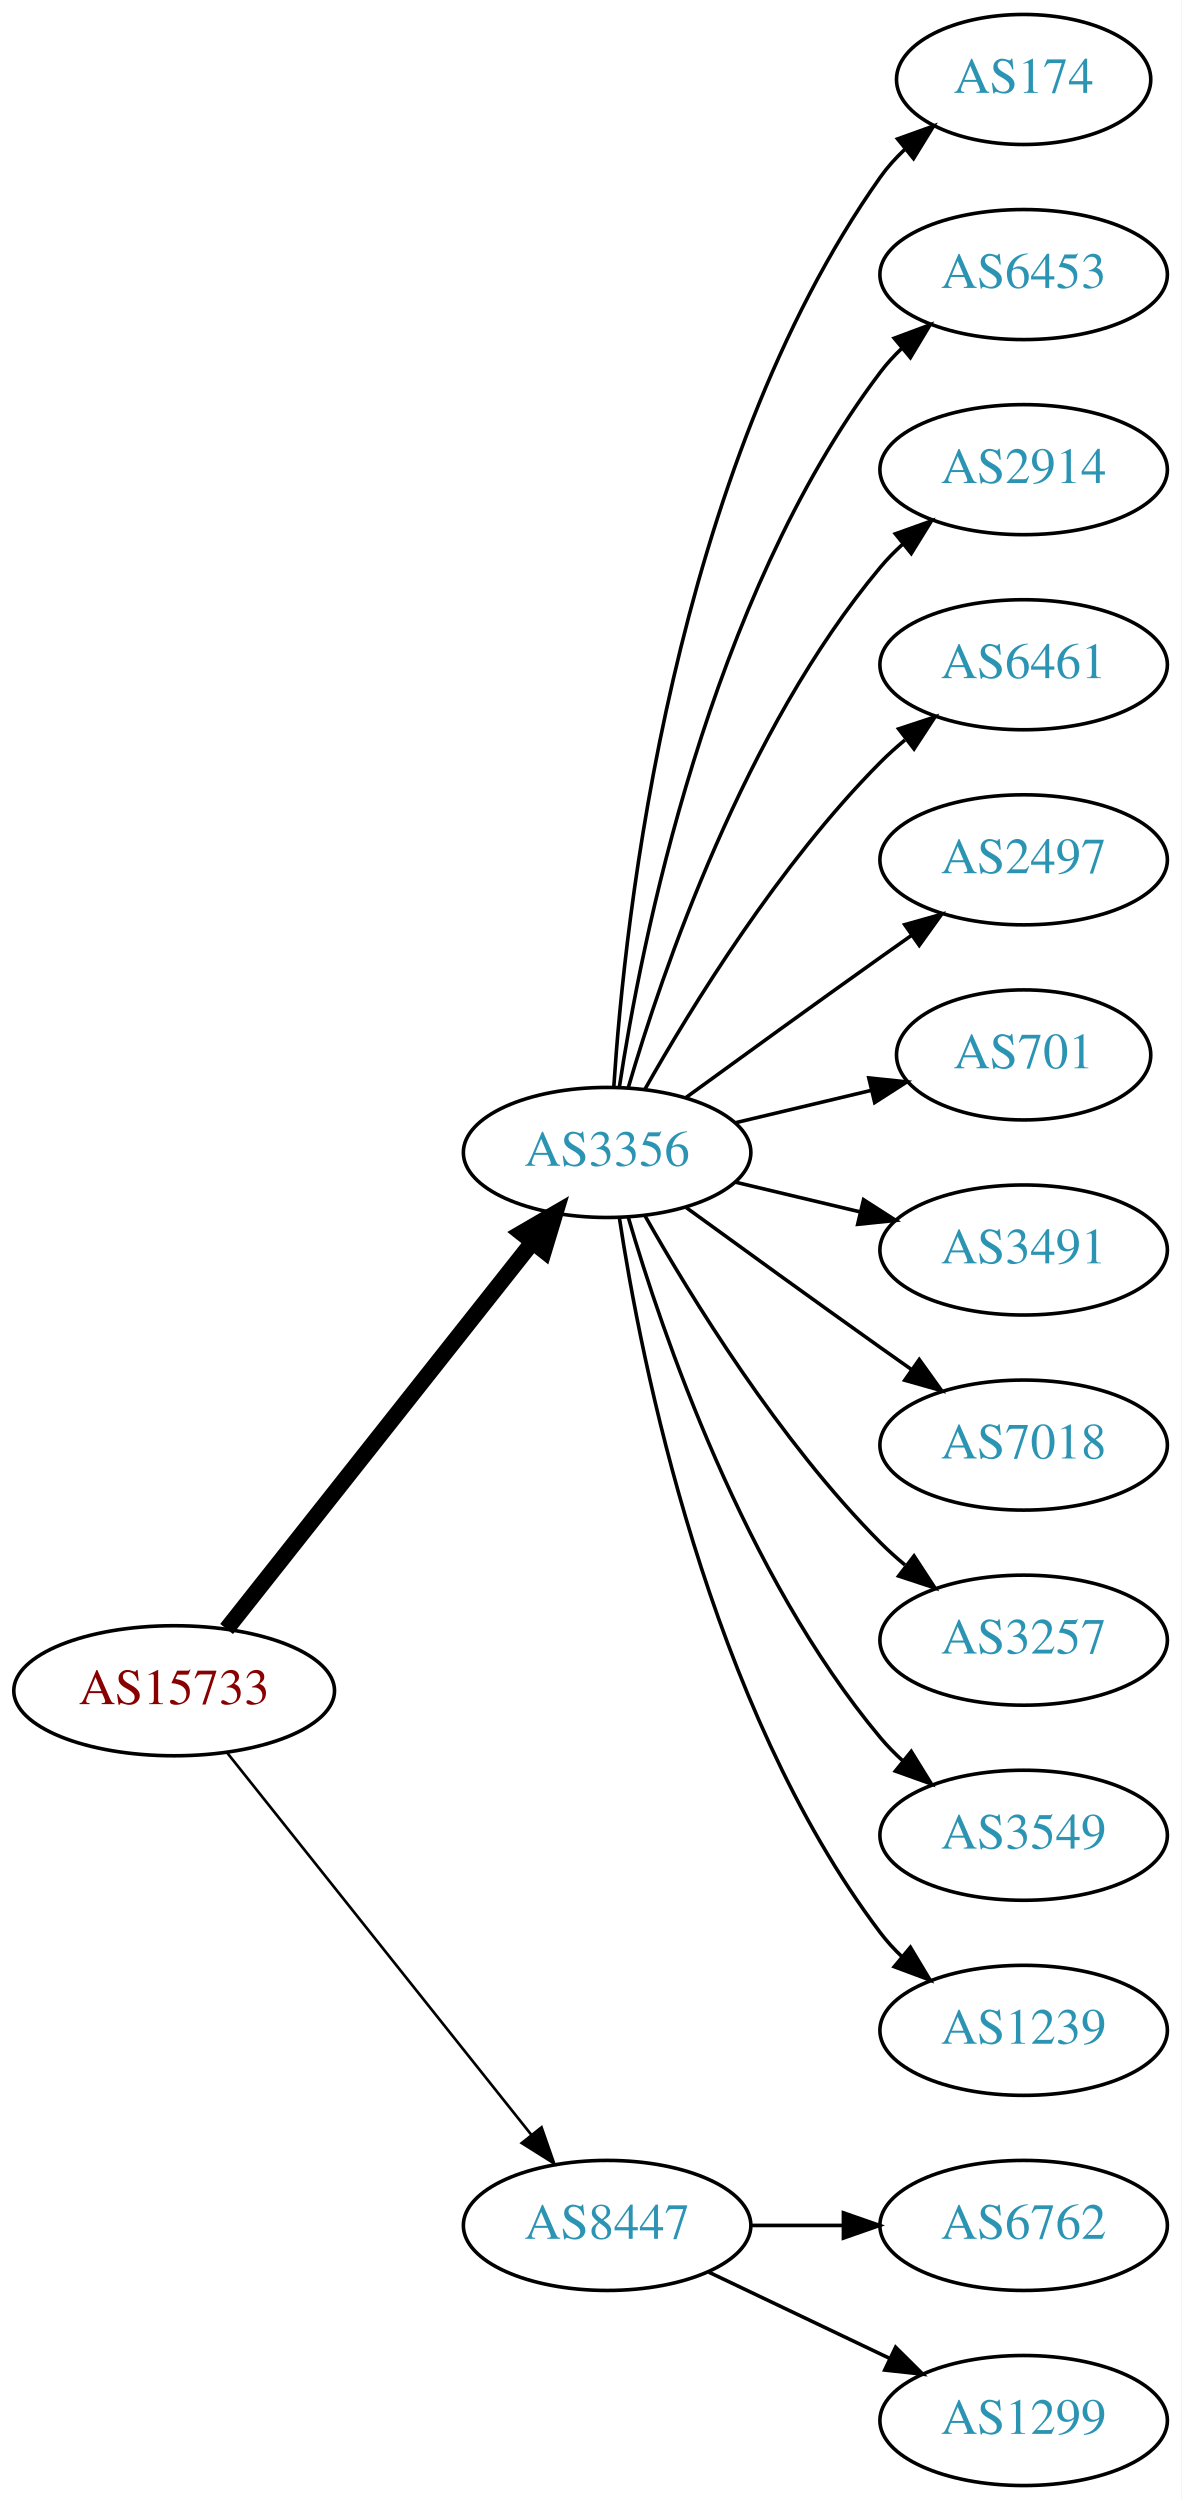
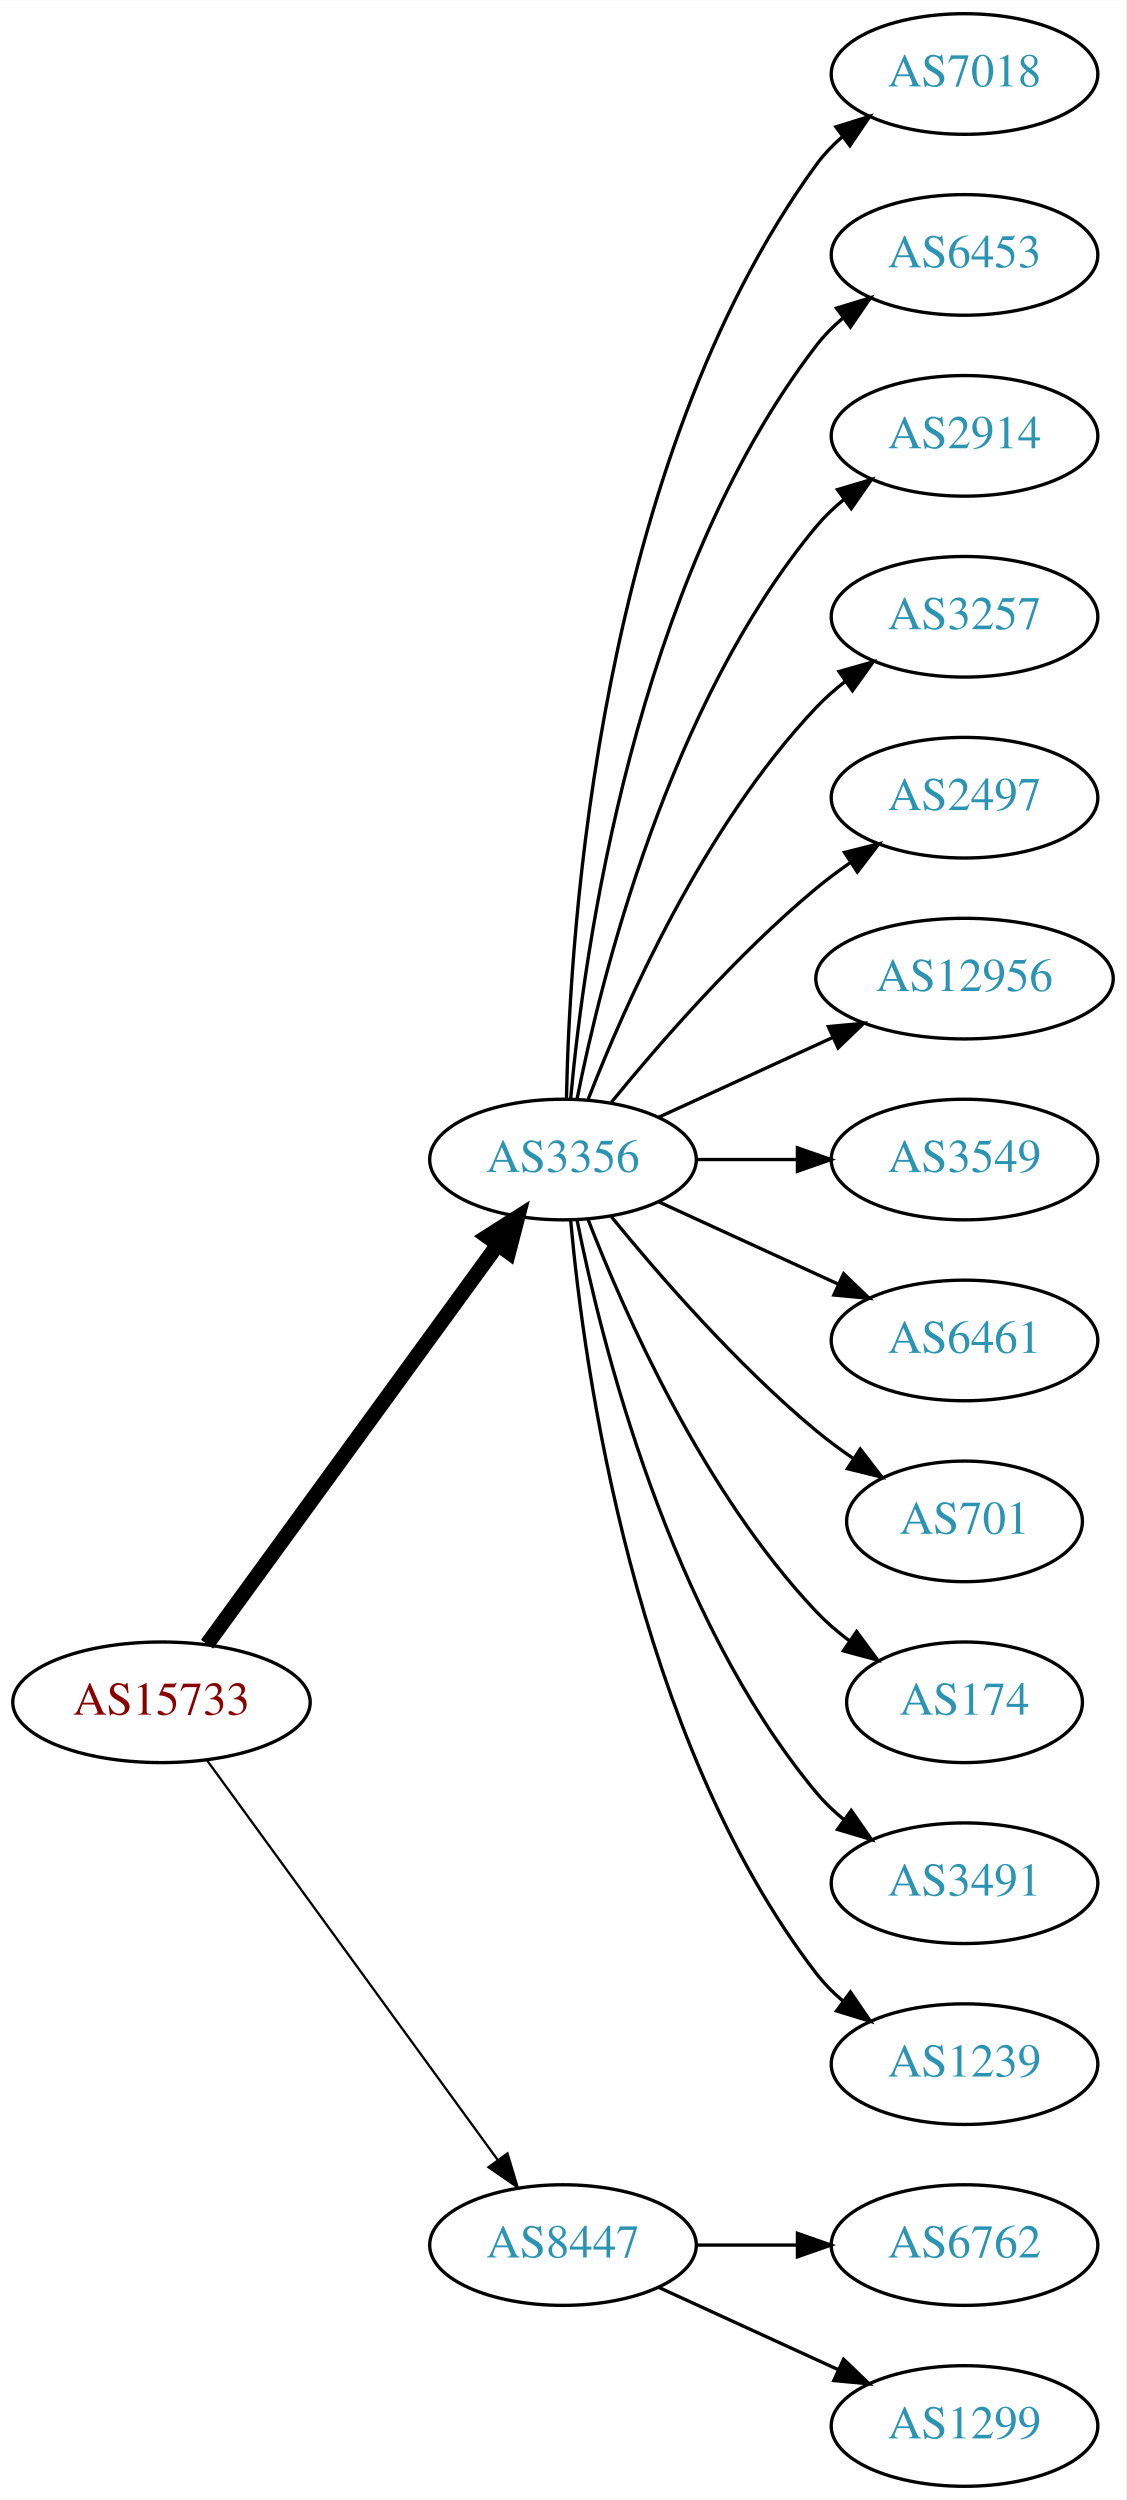
- <svg xmlns="http://www.w3.org/2000/svg" xmlns:xlink="http://www.w3.org/1999/xlink" width="327pt" height="692pt" viewBox="0.00 0.00 326.98 692.00">
-   <g id="graph0" class="graph" transform="scale(1 1) rotate(0) translate(4 688)">
-     <polygon fill="white" stroke="none" points="-4,4 -4,-688 322.978,-688 322.978,4 -4,4" />
+ <svg xmlns="http://www.w3.org/2000/svg" xmlns:xlink="http://www.w3.org/1999/xlink" width="336pt" height="746pt" viewBox="0.00 0.00 336.08 746.00">
+   <g id="graph0" class="graph" transform="scale(1 1) rotate(0) translate(4 742)">
+     <polygon fill="white" stroke="none" points="-4,4 -4,-742 332.077,-742 332.077,4 -4,4" />
    <g id="node1" class="node">
      <g id="a_node1">
        <a xlink:href="/asn/15733" xlink:title="AS15733 ~ Corporate Datacenter Austria [AT]">
-           <ellipse fill="#ffffff" stroke="black" cx="44.196" cy="-220" rx="44.393" ry="18" />
-           <text text-anchor="middle" x="44.196" y="-216.3" font-family="Times,serif" font-size="14.00" fill="#880000">AS15733</text>
+           <ellipse fill="#ffffff" stroke="black" cx="44.196" cy="-234" rx="44.393" ry="18" />
+           <text text-anchor="middle" x="44.196" y="-230.3" font-family="Times,serif" font-size="14.00" fill="#880000">AS15733</text>
        </a>
      </g>
    </g>
    <g id="node2" class="node">
      <g id="a_node2">
        <a xlink:href="/asn/3356" xlink:title="AS3356 ~ Level 3 Parent, LLC [US]">
-           <ellipse fill="#ffffff" stroke="black" cx="164.039" cy="-369" rx="39.794" ry="18" />
-           <text text-anchor="middle" x="164.039" y="-365.3" font-family="Times,serif" font-size="14.00" fill="#2c94b3">AS3356</text>
+           <ellipse fill="#ffffff" stroke="black" cx="164.039" cy="-396" rx="39.794" ry="18" />
+           <text text-anchor="middle" x="164.039" y="-392.3" font-family="Times,serif" font-size="14.00" fill="#2c94b3">AS3356</text>
        </a>
      </g>
    </g>
    <g id="edge1" class="edge">
-       <path fill="none" stroke="black" stroke-width="4.5" d="M58.714,-237.092C79.492,-263.364 119.383,-313.802 143.365,-344.125" />
-       <polygon fill="black" stroke="black" stroke-width="4.5" points="140.387,-346.706 149.678,-352.107 146.563,-341.821 140.387,-346.706" />
+       <path fill="none" stroke="black" stroke-width="4.5" d="M57.807,-251.337C78.628,-279.96 120.29,-337.233 144.479,-370.486" />
+       <polygon fill="black" stroke="black" stroke-width="4.5" points="141.451,-373.017 150.518,-378.788 147.82,-368.385 141.451,-373.017" />
    </g>
    <g id="node3" class="node">
      <g id="a_node3">
        <a xlink:href="/asn/8447" xlink:title="AS8447 ~ A1 Telekom Austria AG [AT]">
          <ellipse fill="#ffffff" stroke="black" cx="164.039" cy="-72" rx="39.794" ry="18" />
          <text text-anchor="middle" x="164.039" y="-68.3" font-family="Times,serif" font-size="14.00" fill="#2c94b3">AS8447</text>
        </a>
      </g>
    </g>
    <g id="edge2" class="edge">
-       <path fill="none" stroke="black" stroke-width="0.75" d="M58.945,-202.733C79.7,-176.666 119.146,-127.126 143.07,-97.079" />
-       <polygon fill="black" stroke="black" stroke-width="0.75" points="145.887,-99.16 149.378,-89.157 140.41,-94.8 145.887,-99.16" />
+       <path fill="none" stroke="black" stroke-width="0.692" d="M57.807,-216.663C78.628,-188.04 120.29,-130.767 144.479,-97.514" />
+       <polygon fill="black" stroke="black" stroke-width="0.692" points="147.466,-99.358 150.518,-89.212 141.805,-95.24 147.466,-99.358" />
    </g>
    <g id="node4" class="node">
      <g id="a_node4">
-         <a xlink:href="/asn/174" xlink:title="AS174 ~ Cogent Communications [US]">
-           <ellipse fill="#ffffff" stroke="black" cx="279.332" cy="-666" rx="35.194" ry="18" />
-           <text text-anchor="middle" x="279.332" y="-662.3" font-family="Times,serif" font-size="14.00" fill="#2c94b3">AS174</text>
+         <a xlink:href="/asn/7018" xlink:title="AS7018 ~ AT&amp;T Services, Inc. [US]">
+           <ellipse fill="#ffffff" stroke="black" cx="283.881" cy="-720" rx="39.794" ry="18" />
+           <text text-anchor="middle" x="283.881" y="-716.3" font-family="Times,serif" font-size="14.00" fill="#2c94b3">AS7018</text>
        </a>
      </g>
    </g>
    <g id="edge3" class="edge">
-       <path fill="none" stroke="black" d="M165.894,-387.185C168.888,-433.425 182.134,-557.589 239.685,-639 241.622,-641.74 243.93,-644.295 246.44,-646.654" />
-       <polygon fill="black" stroke="black" points="244.442,-649.54 254.41,-653.131 248.857,-644.108 244.442,-649.54" />
+       <path fill="none" stroke="black" d="M165.071,-414.337C166.044,-464.079 174.763,-603.806 239.685,-693 241.897,-696.039 244.565,-698.813 247.477,-701.326" />
+       <polygon fill="black" stroke="black" points="245.495,-704.214 255.608,-707.373 249.672,-698.597 245.495,-704.214" />
    </g>
    <g id="node5" class="node">
      <g id="a_node5">
        <a xlink:href="/asn/6453" xlink:title="AS6453 ~ TATA COMMUNICATIONS (AMERICA) INC [US]">
-           <ellipse fill="#ffffff" stroke="black" cx="279.332" cy="-612" rx="39.794" ry="18" />
-           <text text-anchor="middle" x="279.332" y="-608.3" font-family="Times,serif" font-size="14.00" fill="#2c94b3">AS6453</text>
+           <ellipse fill="#ffffff" stroke="black" cx="283.881" cy="-666" rx="39.794" ry="18" />
+           <text text-anchor="middle" x="283.881" y="-662.3" font-family="Times,serif" font-size="14.00" fill="#2c94b3">AS6453</text>
        </a>
      </g>
    </g>
    <g id="edge4" class="edge">
-       <path fill="none" stroke="black" d="M167.415,-386.986C173.389,-426.422 192.1,-521.995 239.685,-585 241.442,-587.327 243.459,-589.529 245.629,-591.596" />
-       <polygon fill="black" stroke="black" points="243.513,-594.389 253.441,-598.088 247.987,-589.005 243.513,-594.389" />
+       <path fill="none" stroke="black" d="M166.323,-414.117C170.221,-457.332 185.238,-568.131 239.685,-639 241.975,-641.981 244.695,-644.716 247.639,-647.205" />
+       <polygon fill="black" stroke="black" points="245.686,-650.113 255.816,-653.218 249.833,-644.473 245.686,-650.113" />
    </g>
    <g id="node6" class="node">
      <g id="a_node6">
        <a xlink:href="/asn/2914" xlink:title="AS2914 ~ NTT America, Inc. [US]">
-           <ellipse fill="#ffffff" stroke="black" cx="279.332" cy="-558" rx="39.794" ry="18" />
-           <text text-anchor="middle" x="279.332" y="-554.3" font-family="Times,serif" font-size="14.00" fill="#2c94b3">AS2914</text>
+           <ellipse fill="#ffffff" stroke="black" cx="283.881" cy="-612" rx="39.794" ry="18" />
+           <text text-anchor="middle" x="283.881" y="-608.3" font-family="Times,serif" font-size="14.00" fill="#2c94b3">AS2914</text>
        </a>
      </g>
    </g>
    <g id="edge5" class="edge">
-       <path fill="none" stroke="black" d="M169.913,-387.002C179.227,-418.844 202.043,-485.981 239.685,-531 241.555,-533.237 243.654,-535.374 245.88,-537.396" />
-       <polygon fill="black" stroke="black" points="243.823,-540.234 253.799,-543.804 248.227,-534.793 243.823,-540.234" />
+       <path fill="none" stroke="black" d="M168.237,-414.073C175.401,-450.141 195.675,-532.125 239.685,-585 242.09,-587.889 244.886,-590.563 247.879,-593.013" />
+       <polygon fill="black" stroke="black" points="245.967,-595.95 256.122,-598.973 250.069,-590.277 245.967,-595.95" />
    </g>
    <g id="node7" class="node">
      <g id="a_node7">
-         <a xlink:href="/asn/6461" xlink:title="AS6461 ~ Zayo Bandwidth [US]">
-           <ellipse fill="#ffffff" stroke="black" cx="279.332" cy="-504" rx="39.794" ry="18" />
-           <text text-anchor="middle" x="279.332" y="-500.3" font-family="Times,serif" font-size="14.00" fill="#2c94b3">AS6461</text>
+         <a xlink:href="/asn/3257" xlink:title="AS3257 ~ GTT [DE]">
+           <ellipse fill="#ffffff" stroke="black" cx="283.881" cy="-558" rx="39.794" ry="18" />
+           <text text-anchor="middle" x="283.881" y="-554.3" font-family="Times,serif" font-size="14.00" fill="#2c94b3">AS3257</text>
        </a>
      </g>
    </g>
    <g id="edge6" class="edge">
-       <path fill="none" stroke="black" d="M174.498,-386.49C187.28,-409.096 211.712,-448.886 239.685,-477 241.796,-479.121 244.092,-481.188 246.477,-483.171" />
-       <polygon fill="black" stroke="black" points="244.73,-486.242 254.793,-489.556 248.993,-480.69 244.73,-486.242" />
+       <path fill="none" stroke="black" d="M171.562,-413.994C182.312,-441.728 205.969,-495.429 239.685,-531 242.271,-533.728 245.188,-536.294 248.257,-538.677" />
+       <polygon fill="black" stroke="black" points="246.411,-541.658 256.605,-544.543 250.435,-535.93 246.411,-541.658" />
    </g>
    <g id="node8" class="node">
      <g id="a_node8">
        <a xlink:href="/asn/2497" xlink:title="AS2497 ~ Internet Initiative Japan Inc. [JP]">
-           <ellipse fill="#ffffff" stroke="black" cx="279.332" cy="-450" rx="39.794" ry="18" />
-           <text text-anchor="middle" x="279.332" y="-446.3" font-family="Times,serif" font-size="14.00" fill="#2c94b3">AS2497</text>
+           <ellipse fill="#ffffff" stroke="black" cx="283.881" cy="-504" rx="39.794" ry="18" />
+           <text text-anchor="middle" x="283.881" y="-500.3" font-family="Times,serif" font-size="14.00" fill="#2c94b3">AS2497</text>
        </a>
      </g>
    </g>
    <g id="edge7" class="edge">
-       <path fill="none" stroke="black" d="M185.887,-384.222C200.821,-395.091 221.435,-410.025 239.685,-423 242.506,-425.005 245.449,-427.085 248.397,-429.159" />
-       <polygon fill="black" stroke="black" points="246.424,-432.05 256.621,-434.926 250.443,-426.319 246.424,-432.05" />
+       <path fill="none" stroke="black" d="M178.458,-413.065C192.572,-430.375 215.987,-457.345 239.685,-477 242.901,-479.668 246.402,-482.27 249.972,-484.741" />
+       <polygon fill="black" stroke="black" points="248.05,-487.666 258.329,-490.236 251.896,-481.817 248.05,-487.666" />
    </g>
    <g id="node9" class="node">
      <g id="a_node9">
-         <a xlink:href="/asn/701" xlink:title="AS701 ~ UUNET [US]">
-           <ellipse fill="#ffffff" stroke="black" cx="279.332" cy="-396" rx="35.194" ry="18" />
-           <text text-anchor="middle" x="279.332" y="-392.3" font-family="Times,serif" font-size="14.00" fill="#2c94b3">AS701</text>
+         <a xlink:href="/asn/12956" xlink:title="AS12956 ~ TELXIUS [ES]">
+           <ellipse fill="#ffffff" stroke="black" cx="283.881" cy="-450" rx="44.393" ry="18" />
+           <text text-anchor="middle" x="283.881" y="-446.3" font-family="Times,serif" font-size="14.00" fill="#2c94b3">AS12956</text>
        </a>
      </g>
    </g>
    <g id="edge8" class="edge">
-       <path fill="none" stroke="black" d="M199.646,-377.248C211.44,-380.058 224.745,-383.229 237.013,-386.153" />
-       <polygon fill="black" stroke="black" points="236.479,-389.624 247.018,-388.537 238.101,-382.814 236.479,-389.624" />
+       <path fill="none" stroke="black" d="M192.667,-408.661C208.165,-415.762 227.732,-424.728 244.678,-432.494" />
+       <polygon fill="black" stroke="black" points="243.232,-435.681 253.781,-436.665 246.148,-429.317 243.232,-435.681" />
    </g>
    <g id="node10" class="node">
      <g id="a_node10">
-         <a xlink:href="/asn/3491" xlink:title="AS3491 ~ PCCW Global, Inc. [US]">
-           <ellipse fill="#ffffff" stroke="black" cx="279.332" cy="-342" rx="39.794" ry="18" />
-           <text text-anchor="middle" x="279.332" y="-338.3" font-family="Times,serif" font-size="14.00" fill="#2c94b3">AS3491</text>
+         <a xlink:href="/asn/3549" xlink:title="AS3549 ~ Level 3 Parent, LLC [US]">
+           <ellipse fill="#ffffff" stroke="black" cx="283.881" cy="-396" rx="39.794" ry="18" />
+           <text text-anchor="middle" x="283.881" y="-392.3" font-family="Times,serif" font-size="14.00" fill="#2c94b3">AS3549</text>
        </a>
      </g>
    </g>
    <g id="edge9" class="edge">
-       <path fill="none" stroke="black" d="M199.646,-360.752C210.517,-358.162 222.671,-355.265 234.114,-352.538" />
-       <polygon fill="black" stroke="black" points="235.02,-355.92 243.936,-350.197 233.397,-349.111 235.02,-355.92" />
+       <path fill="none" stroke="black" d="M203.951,-396C213.505,-396 223.854,-396 233.817,-396" />
+       <polygon fill="black" stroke="black" points="234.009,-399.5 244.009,-396 234.009,-392.5 234.009,-399.5" />
    </g>
    <g id="node11" class="node">
      <g id="a_node11">
-         <a xlink:href="/asn/7018" xlink:title="AS7018 ~ AT&amp;T Services, Inc. [US]">
-           <ellipse fill="#ffffff" stroke="black" cx="279.332" cy="-288" rx="39.794" ry="18" />
-           <text text-anchor="middle" x="279.332" y="-284.3" font-family="Times,serif" font-size="14.00" fill="#2c94b3">AS7018</text>
+         <a xlink:href="/asn/6461" xlink:title="AS6461 ~ Zayo Bandwidth [US]">
+           <ellipse fill="#ffffff" stroke="black" cx="283.881" cy="-342" rx="39.794" ry="18" />
+           <text text-anchor="middle" x="283.881" y="-338.3" font-family="Times,serif" font-size="14.00" fill="#2c94b3">AS6461</text>
        </a>
      </g>
    </g>
    <g id="edge10" class="edge">
-       <path fill="none" stroke="black" d="M185.887,-353.778C200.821,-342.909 221.435,-327.975 239.685,-315 242.506,-312.995 245.449,-310.915 248.397,-308.841" />
-       <polygon fill="black" stroke="black" points="250.443,-311.681 256.621,-303.074 246.424,-305.95 250.443,-311.681" />
+       <path fill="none" stroke="black" d="M192.667,-383.339C208.624,-376.027 228.895,-366.739 246.178,-358.819" />
+       <polygon fill="black" stroke="black" points="247.793,-361.929 255.425,-354.581 244.876,-355.565 247.793,-361.929" />
    </g>
    <g id="node12" class="node">
      <g id="a_node12">
-         <a xlink:href="/asn/3257" xlink:title="AS3257 ~ GTT [DE]">
-           <ellipse fill="#ffffff" stroke="black" cx="279.332" cy="-234" rx="39.794" ry="18" />
-           <text text-anchor="middle" x="279.332" y="-230.3" font-family="Times,serif" font-size="14.00" fill="#2c94b3">AS3257</text>
+         <a xlink:href="/asn/701" xlink:title="AS701 ~ UUNET [US]">
+           <ellipse fill="#ffffff" stroke="black" cx="283.881" cy="-288" rx="35.194" ry="18" />
+           <text text-anchor="middle" x="283.881" y="-284.3" font-family="Times,serif" font-size="14.00" fill="#2c94b3">AS701</text>
        </a>
      </g>
    </g>
    <g id="edge11" class="edge">
-       <path fill="none" stroke="black" d="M174.498,-351.51C187.28,-328.904 211.712,-289.114 239.685,-261 241.796,-258.879 244.092,-256.812 246.477,-254.829" />
-       <polygon fill="black" stroke="black" points="248.993,-257.31 254.793,-248.444 244.73,-251.758 248.993,-257.31" />
+       <path fill="none" stroke="black" d="M178.458,-378.935C192.572,-361.625 215.987,-334.655 239.685,-315 243.148,-312.128 246.941,-309.331 250.795,-306.692" />
+       <polygon fill="black" stroke="black" points="252.757,-309.592 259.228,-301.203 248.938,-303.725 252.757,-309.592" />
    </g>
    <g id="node13" class="node">
      <g id="a_node13">
-         <a xlink:href="/asn/3549" xlink:title="AS3549 ~ Level 3 Parent, LLC [US]">
-           <ellipse fill="#ffffff" stroke="black" cx="279.332" cy="-180" rx="39.794" ry="18" />
-           <text text-anchor="middle" x="279.332" y="-176.3" font-family="Times,serif" font-size="14.00" fill="#2c94b3">AS3549</text>
+         <a xlink:href="/asn/174" xlink:title="AS174 ~ Cogent Communications [US]">
+           <ellipse fill="#ffffff" stroke="black" cx="283.881" cy="-234" rx="35.194" ry="18" />
+           <text text-anchor="middle" x="283.881" y="-230.3" font-family="Times,serif" font-size="14.00" fill="#2c94b3">AS174</text>
        </a>
      </g>
    </g>
    <g id="edge12" class="edge">
-       <path fill="none" stroke="black" d="M169.913,-350.998C179.227,-319.156 202.043,-252.019 239.685,-207 241.555,-204.763 243.654,-202.626 245.88,-200.604" />
-       <polygon fill="black" stroke="black" points="248.227,-203.207 253.799,-194.196 243.823,-197.766 248.227,-203.207" />
+       <path fill="none" stroke="black" d="M171.562,-378.006C182.312,-350.272 205.969,-296.571 239.685,-261 242.628,-257.895 246.001,-254.999 249.537,-252.345" />
+       <polygon fill="black" stroke="black" points="251.666,-255.129 257.956,-246.603 247.722,-249.346 251.666,-255.129" />
    </g>
    <g id="node14" class="node">
      <g id="a_node14">
-         <a xlink:href="/asn/1239" xlink:title="AS1239 ~ Sprint [US]">
-           <ellipse fill="#ffffff" stroke="black" cx="279.332" cy="-126" rx="39.794" ry="18" />
-           <text text-anchor="middle" x="279.332" y="-122.3" font-family="Times,serif" font-size="14.00" fill="#2c94b3">AS1239</text>
+         <a xlink:href="/asn/3491" xlink:title="AS3491 ~ PCCW Global, Inc. [US]">
+           <ellipse fill="#ffffff" stroke="black" cx="283.881" cy="-180" rx="39.794" ry="18" />
+           <text text-anchor="middle" x="283.881" y="-176.3" font-family="Times,serif" font-size="14.00" fill="#2c94b3">AS3491</text>
        </a>
      </g>
    </g>
    <g id="edge13" class="edge">
-       <path fill="none" stroke="black" d="M167.415,-351.014C173.389,-311.578 192.1,-216.005 239.685,-153 241.442,-150.673 243.459,-148.471 245.629,-146.404" />
-       <polygon fill="black" stroke="black" points="247.987,-148.995 253.441,-139.912 243.513,-143.611 247.987,-148.995" />
+       <path fill="none" stroke="black" d="M168.237,-377.927C175.401,-341.859 195.675,-259.875 239.685,-207 242.09,-204.111 244.886,-201.437 247.879,-198.987" />
+       <polygon fill="black" stroke="black" points="250.069,-201.723 256.122,-193.027 245.967,-196.05 250.069,-201.723" />
    </g>
    <g id="node15" class="node">
      <g id="a_node15">
-         <a xlink:href="/asn/6762" xlink:title="AS6762 ~ TELECOM ITALIA SPARKLE S.p.A. [IT]">
-           <ellipse fill="#ffffff" stroke="black" cx="279.332" cy="-72" rx="39.794" ry="18" />
-           <text text-anchor="middle" x="279.332" y="-68.3" font-family="Times,serif" font-size="14.00" fill="#2c94b3">AS6762</text>
+         <a xlink:href="/asn/1239" xlink:title="AS1239 ~ Sprint [US]">
+           <ellipse fill="#ffffff" stroke="black" cx="283.881" cy="-126" rx="39.794" ry="18" />
+           <text text-anchor="middle" x="283.881" y="-122.3" font-family="Times,serif" font-size="14.00" fill="#2c94b3">AS1239</text>
        </a>
      </g>
    </g>
    <g id="edge14" class="edge">
-       <path fill="none" stroke="black" d="M203.711,-72C211.914,-72 220.678,-72 229.21,-72" />
-       <polygon fill="black" stroke="black" points="229.449,-75.5 239.449,-72 229.449,-68.5 229.449,-75.5" />
+       <path fill="none" stroke="black" d="M166.323,-377.883C170.221,-334.668 185.238,-223.869 239.685,-153 241.975,-150.019 244.695,-147.284 247.639,-144.795" />
+       <polygon fill="black" stroke="black" points="249.833,-147.527 255.816,-138.782 245.686,-141.887 249.833,-147.527" />
    </g>
    <g id="node16" class="node">
      <g id="a_node16">
+         <a xlink:href="/asn/6762" xlink:title="AS6762 ~ TELECOM ITALIA SPARKLE S.p.A. [IT]">
+           <ellipse fill="#ffffff" stroke="black" cx="283.881" cy="-72" rx="39.794" ry="18" />
+           <text text-anchor="middle" x="283.881" y="-68.3" font-family="Times,serif" font-size="14.00" fill="#2c94b3">AS6762</text>
+         </a>
+       </g>
+     </g>
+     <g id="edge15" class="edge">
+       <path fill="none" stroke="black" d="M203.951,-72C213.505,-72 223.854,-72 233.817,-72" />
+       <polygon fill="black" stroke="black" points="234.009,-75.5 244.009,-72 234.009,-68.5 234.009,-75.5" />
+     </g>
+     <g id="node17" class="node">
+       <g id="a_node17">
        <a xlink:href="/asn/1299" xlink:title="AS1299 ~ Telia Carrier [EU]">
-           <ellipse fill="#ffffff" stroke="black" cx="279.332" cy="-18" rx="39.794" ry="18" />
-           <text text-anchor="middle" x="279.332" y="-14.3" font-family="Times,serif" font-size="14.00" fill="#2c94b3">AS1299</text>
-         </a>
-       </g>
-     </g>
-     <g id="edge15" class="edge">
-       <path fill="none" stroke="black" d="M192.175,-59.066C207.169,-51.919 225.99,-42.948 242.213,-35.215" />
-       <polygon fill="black" stroke="black" points="243.895,-38.291 251.417,-30.829 240.884,-31.972 243.895,-38.291" />
+           <ellipse fill="#ffffff" stroke="black" cx="283.881" cy="-18" rx="39.794" ry="18" />
+           <text text-anchor="middle" x="283.881" y="-14.3" font-family="Times,serif" font-size="14.00" fill="#2c94b3">AS1299</text>
+         </a>
+       </g>
+     </g>
+     <g id="edge16" class="edge">
+       <path fill="none" stroke="black" d="M192.667,-59.339C208.624,-52.027 228.895,-42.739 246.178,-34.819" />
+       <polygon fill="black" stroke="black" points="247.793,-37.929 255.425,-30.581 244.876,-31.565 247.793,-37.929" />
    </g>
  </g>
</svg>
